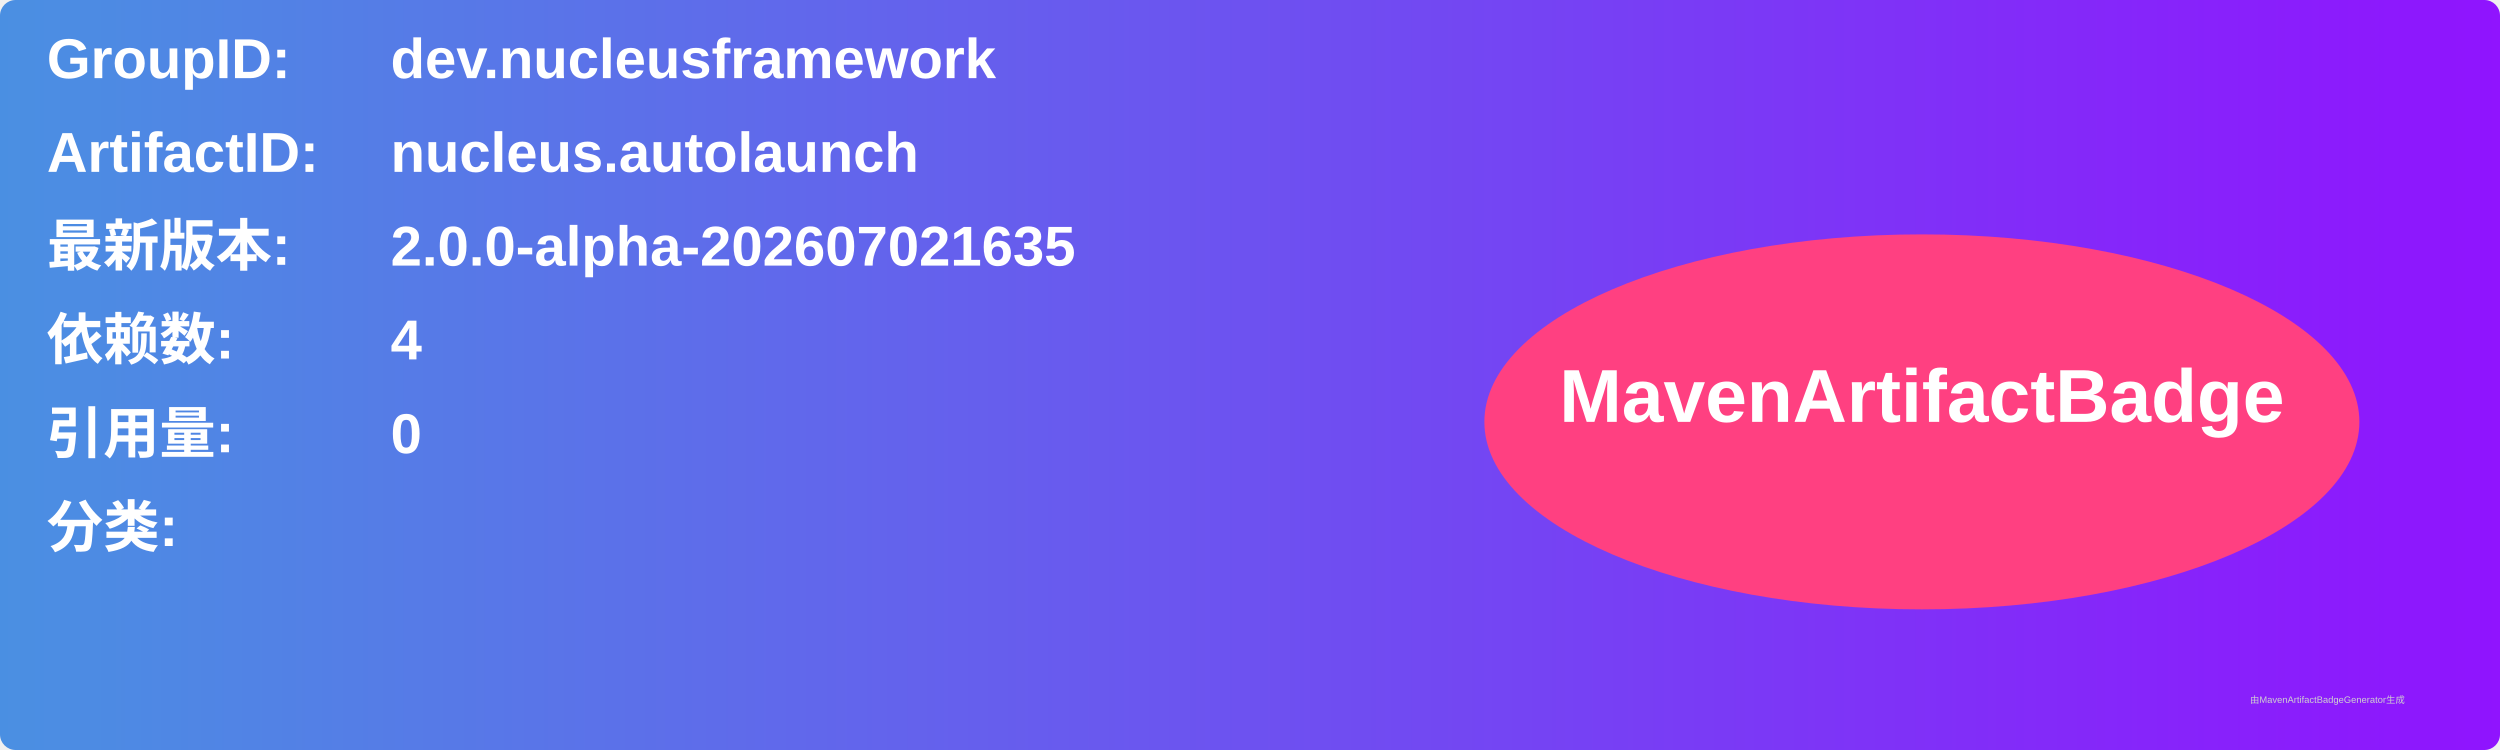
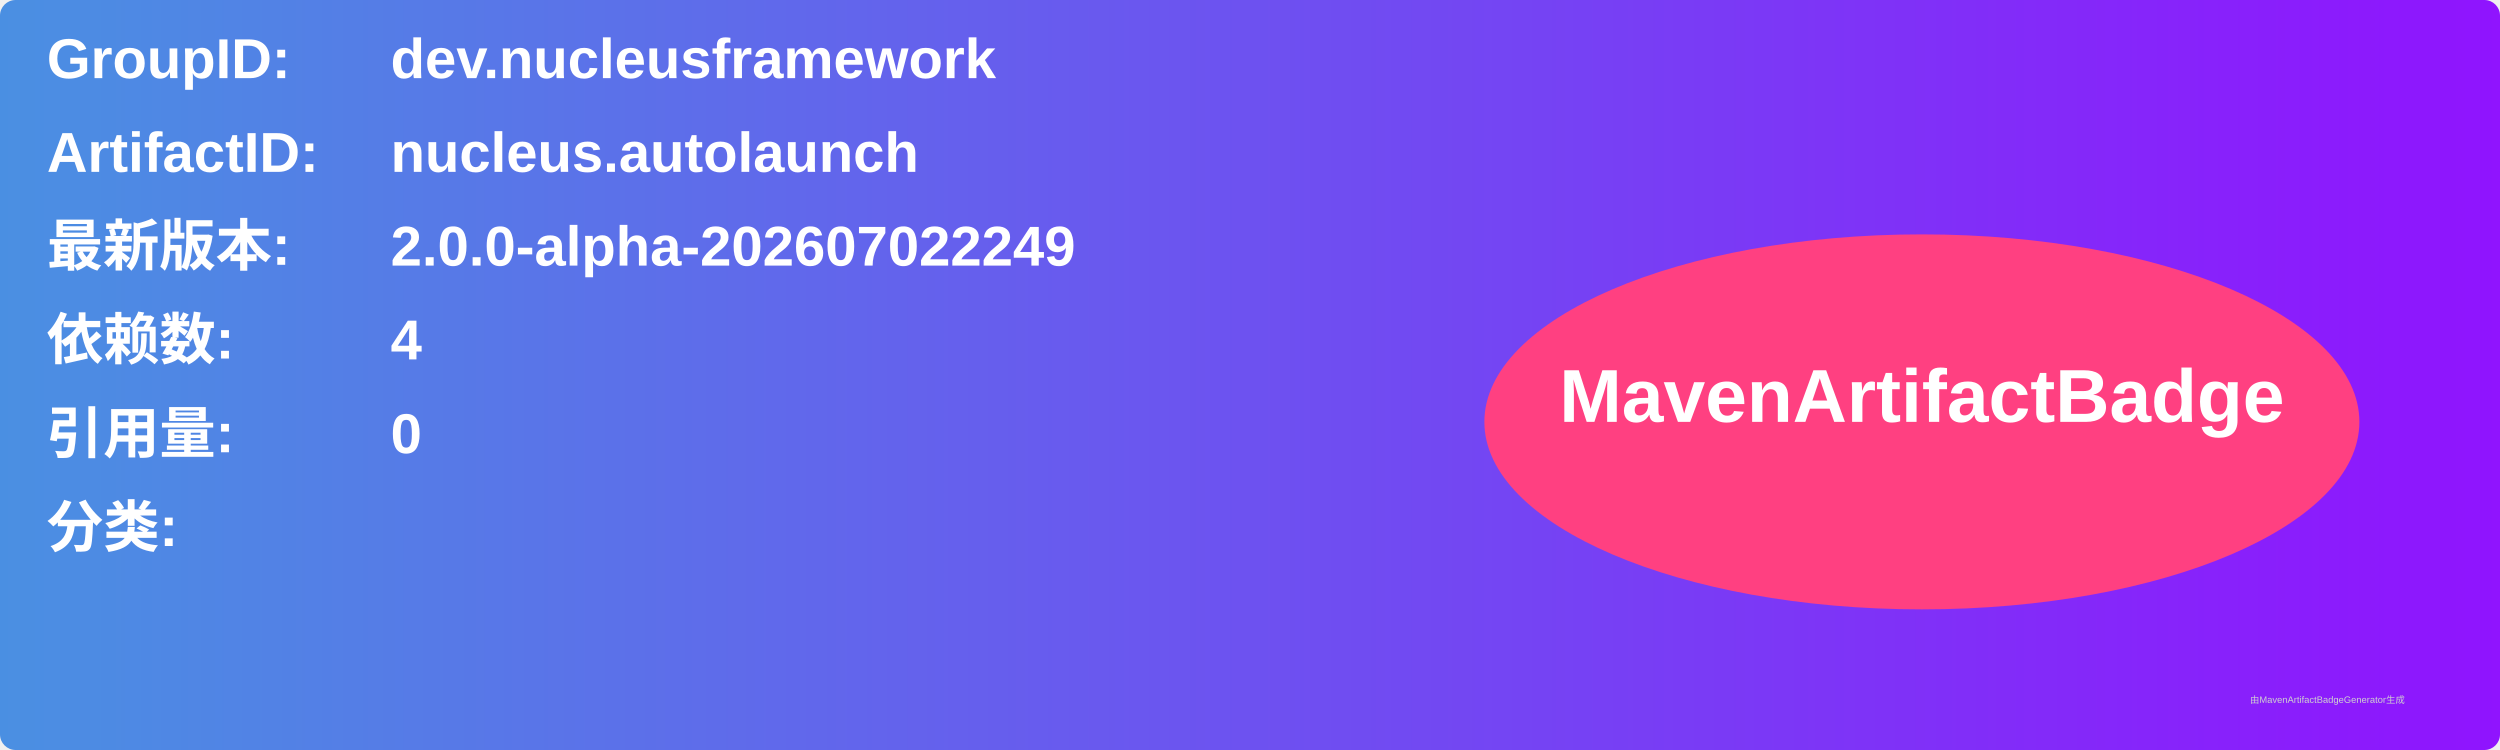
<svg xmlns="http://www.w3.org/2000/svg" width="800" height="240" viewBox="0 0 800 240">
  <linearGradient id="grad" x1="0%" y1="0%" x2="100%" y2="0%">
    <stop offset="0%" stop-color="#4a90e2" />
    <stop offset="100%" stop-color="#9013fe" />
  </linearGradient>
  <rect width="100%" height="100%" rx="5" ry="5" fill="url(#grad)" />
  <g transform="translate(15, 15)">
    <text x="0" y="10" font-family="Arial" font-size="18" fill="white" font-weight="bold" width="260">GroupID:</text>
    <text x="110" y="10" font-family="Arial" font-size="18" fill="white" font-weight="bold" width="460">dev.nucleusframework</text>
    <text x="0" y="40" font-family="Arial" font-size="18" fill="white" font-weight="bold" width="260">ArtifactID:</text>
    <text x="110" y="40" font-family="Arial" font-size="18" fill="white" font-weight="bold" width="460">nucleus.autolaunch</text>
    <text x="0" y="70" font-family="Arial" font-size="18" fill="white" font-weight="bold">最新版本:</text>
    <text x="110" y="70" font-family="Arial" font-size="18" fill="white" font-weight="bold">
-       <tspan font-weight="bold">2.0.0-alpha-202607021635</tspan>
+       <tspan font-weight="bold">2.0.0-alpha-202607022249</tspan>
    </text>
    <text x="0" y="100" font-family="Arial" font-size="18" fill="white" font-weight="bold">依赖数: </text>
    <text x="110" y="100" font-family="Arial" font-size="18" fill="white">
      <tspan font-weight="bold">4</tspan>
    </text>
    <text x="0" y="130" font-family="Arial" font-size="18" fill="white" font-weight="bold">引用量: </text>
    <text x="110" y="130" font-family="Arial" font-size="18" fill="white">
      <tspan font-weight="bold">0</tspan>
    </text>
    <text x="0" y="160" font-family="Arial" font-size="18" fill="white" font-weight="bold">分类:</text>
    <text x="10" y="190" font-family="Arial" font-size="10" fill="white">
      <tspan font-weight="bold" />
    </text>
    <ellipse cx="600" cy="120" rx="140" ry="60" fill="#ff4081" />
    <text x="600" y="120" text-anchor="middle" font-family="Arial" font-size="24" fill="white" font-weight="bold">MavenArtifactBadge</text>
  </g>
  <text x="720" y="225" font-family="Arial" font-size="3" fill="#d0d0d0">由MavenArtifactBadgeGenerator生成</text>
</svg>
